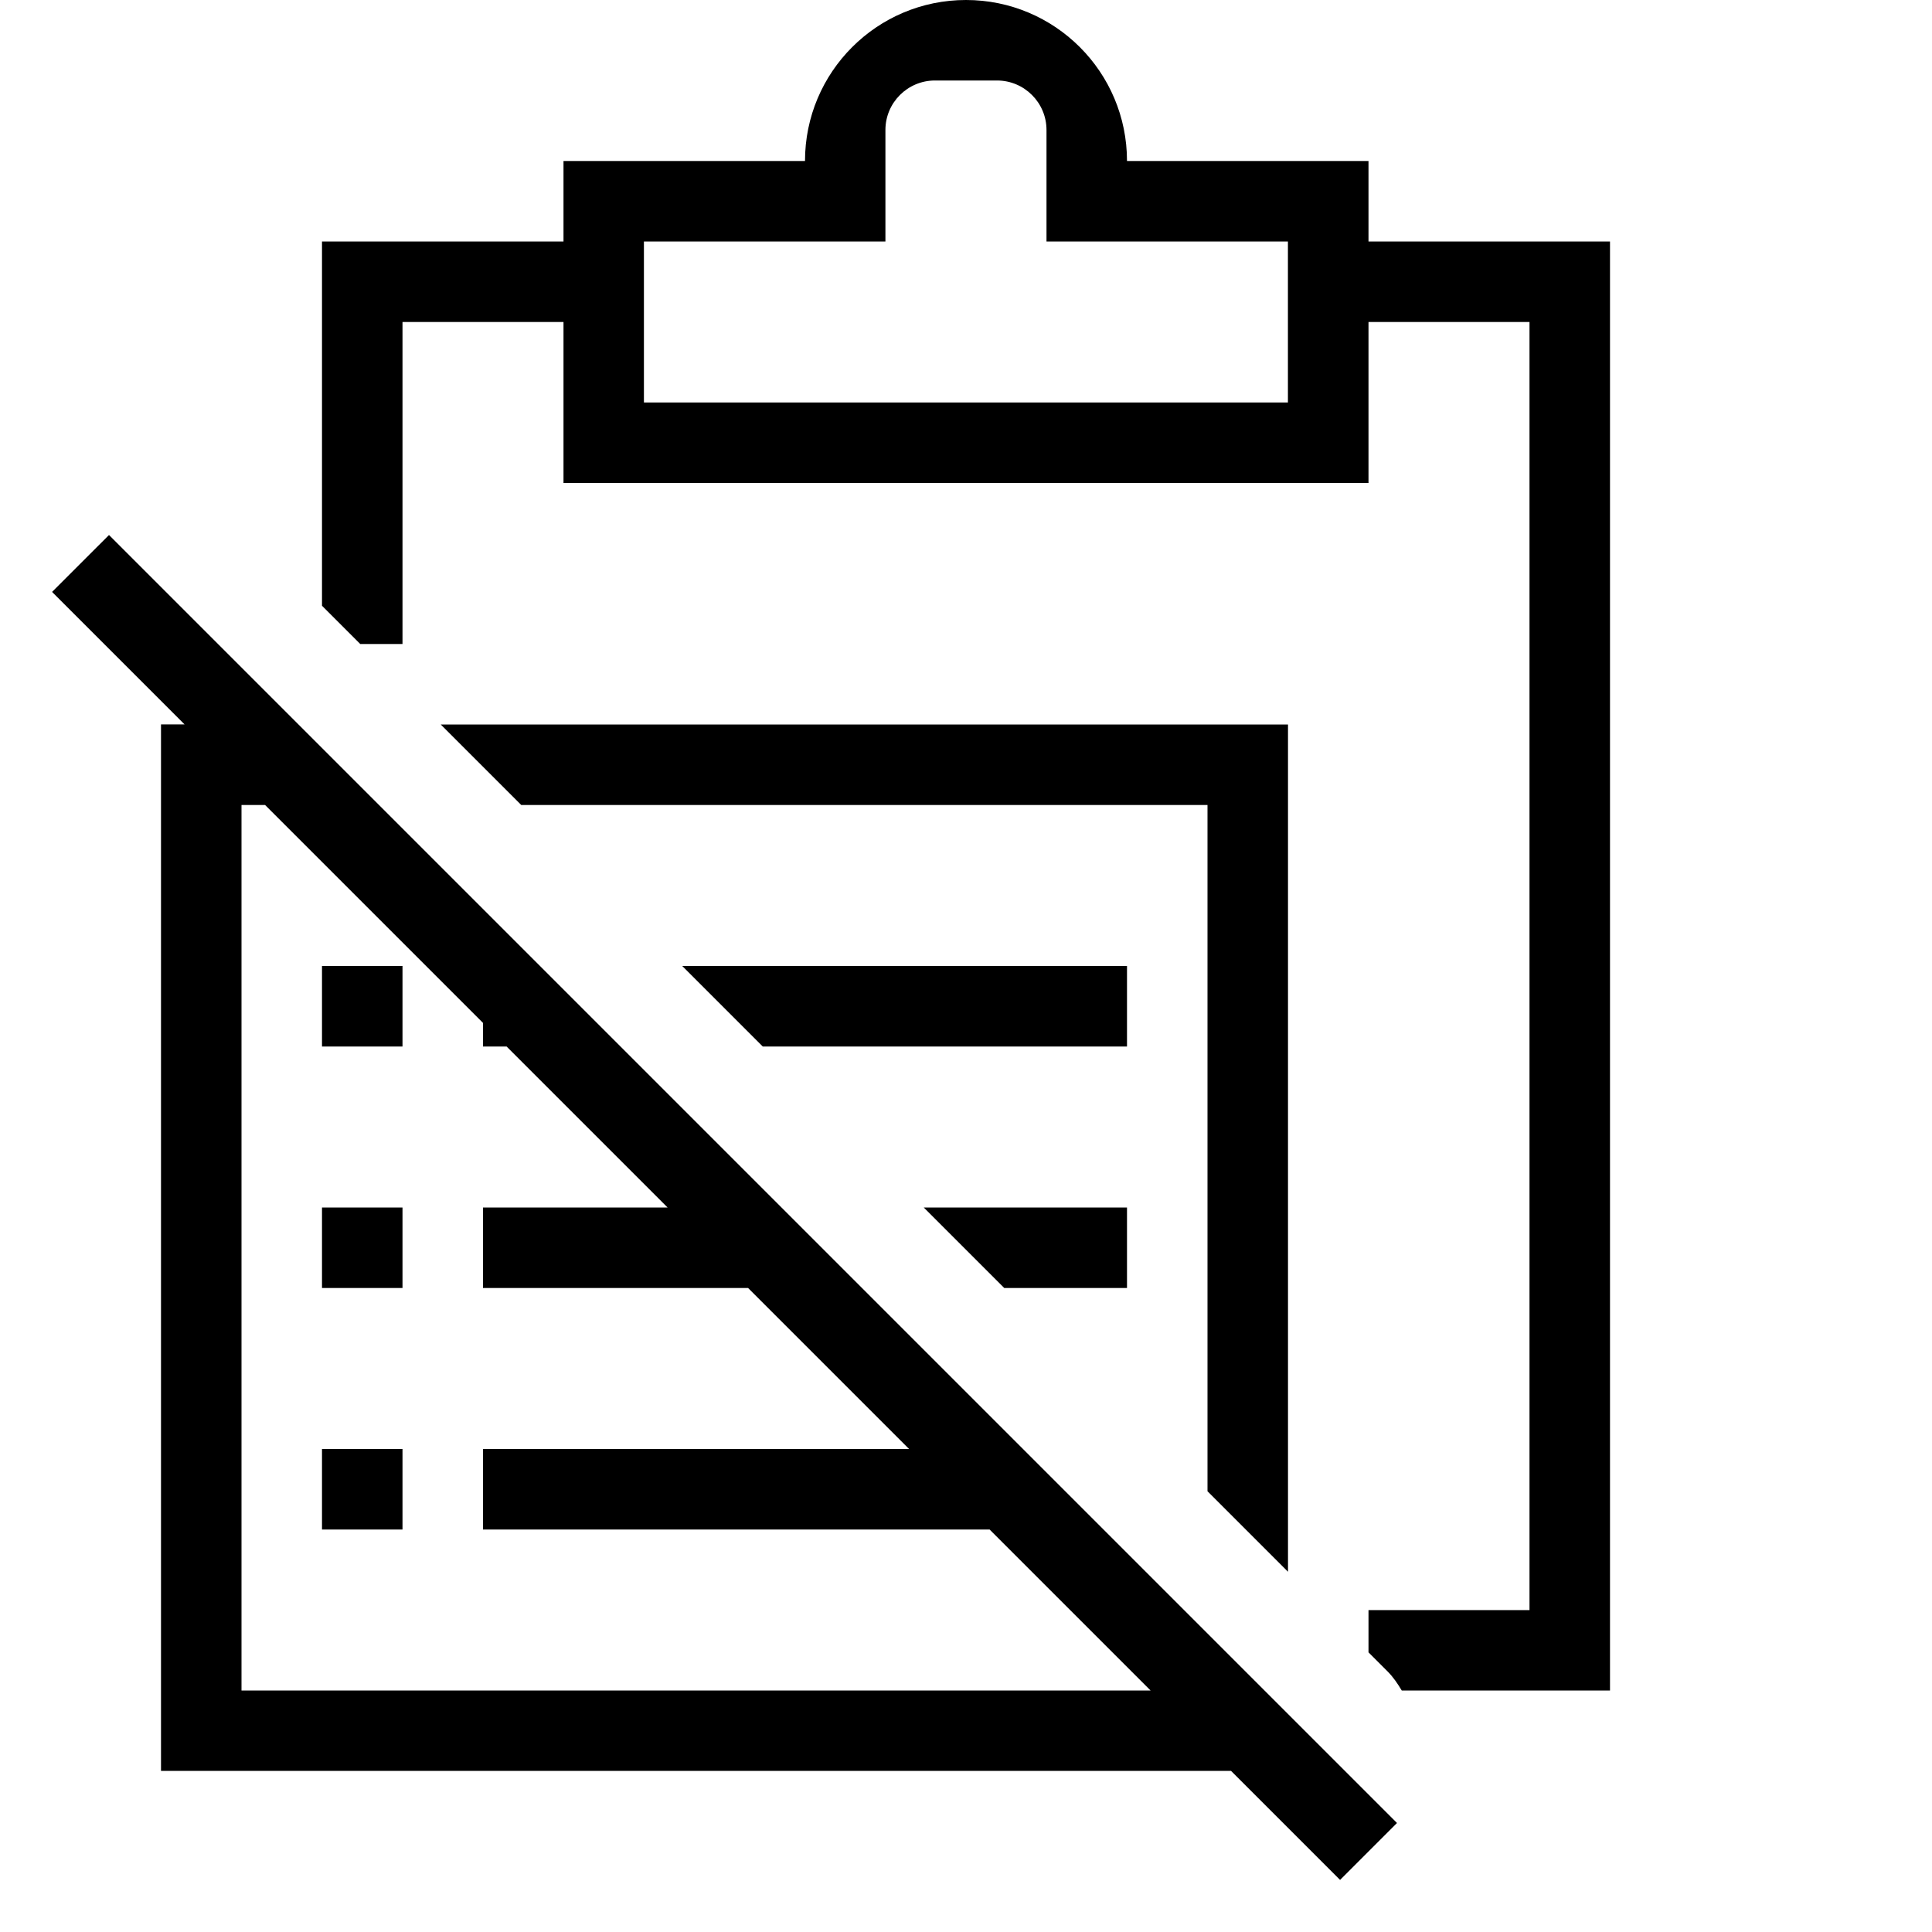
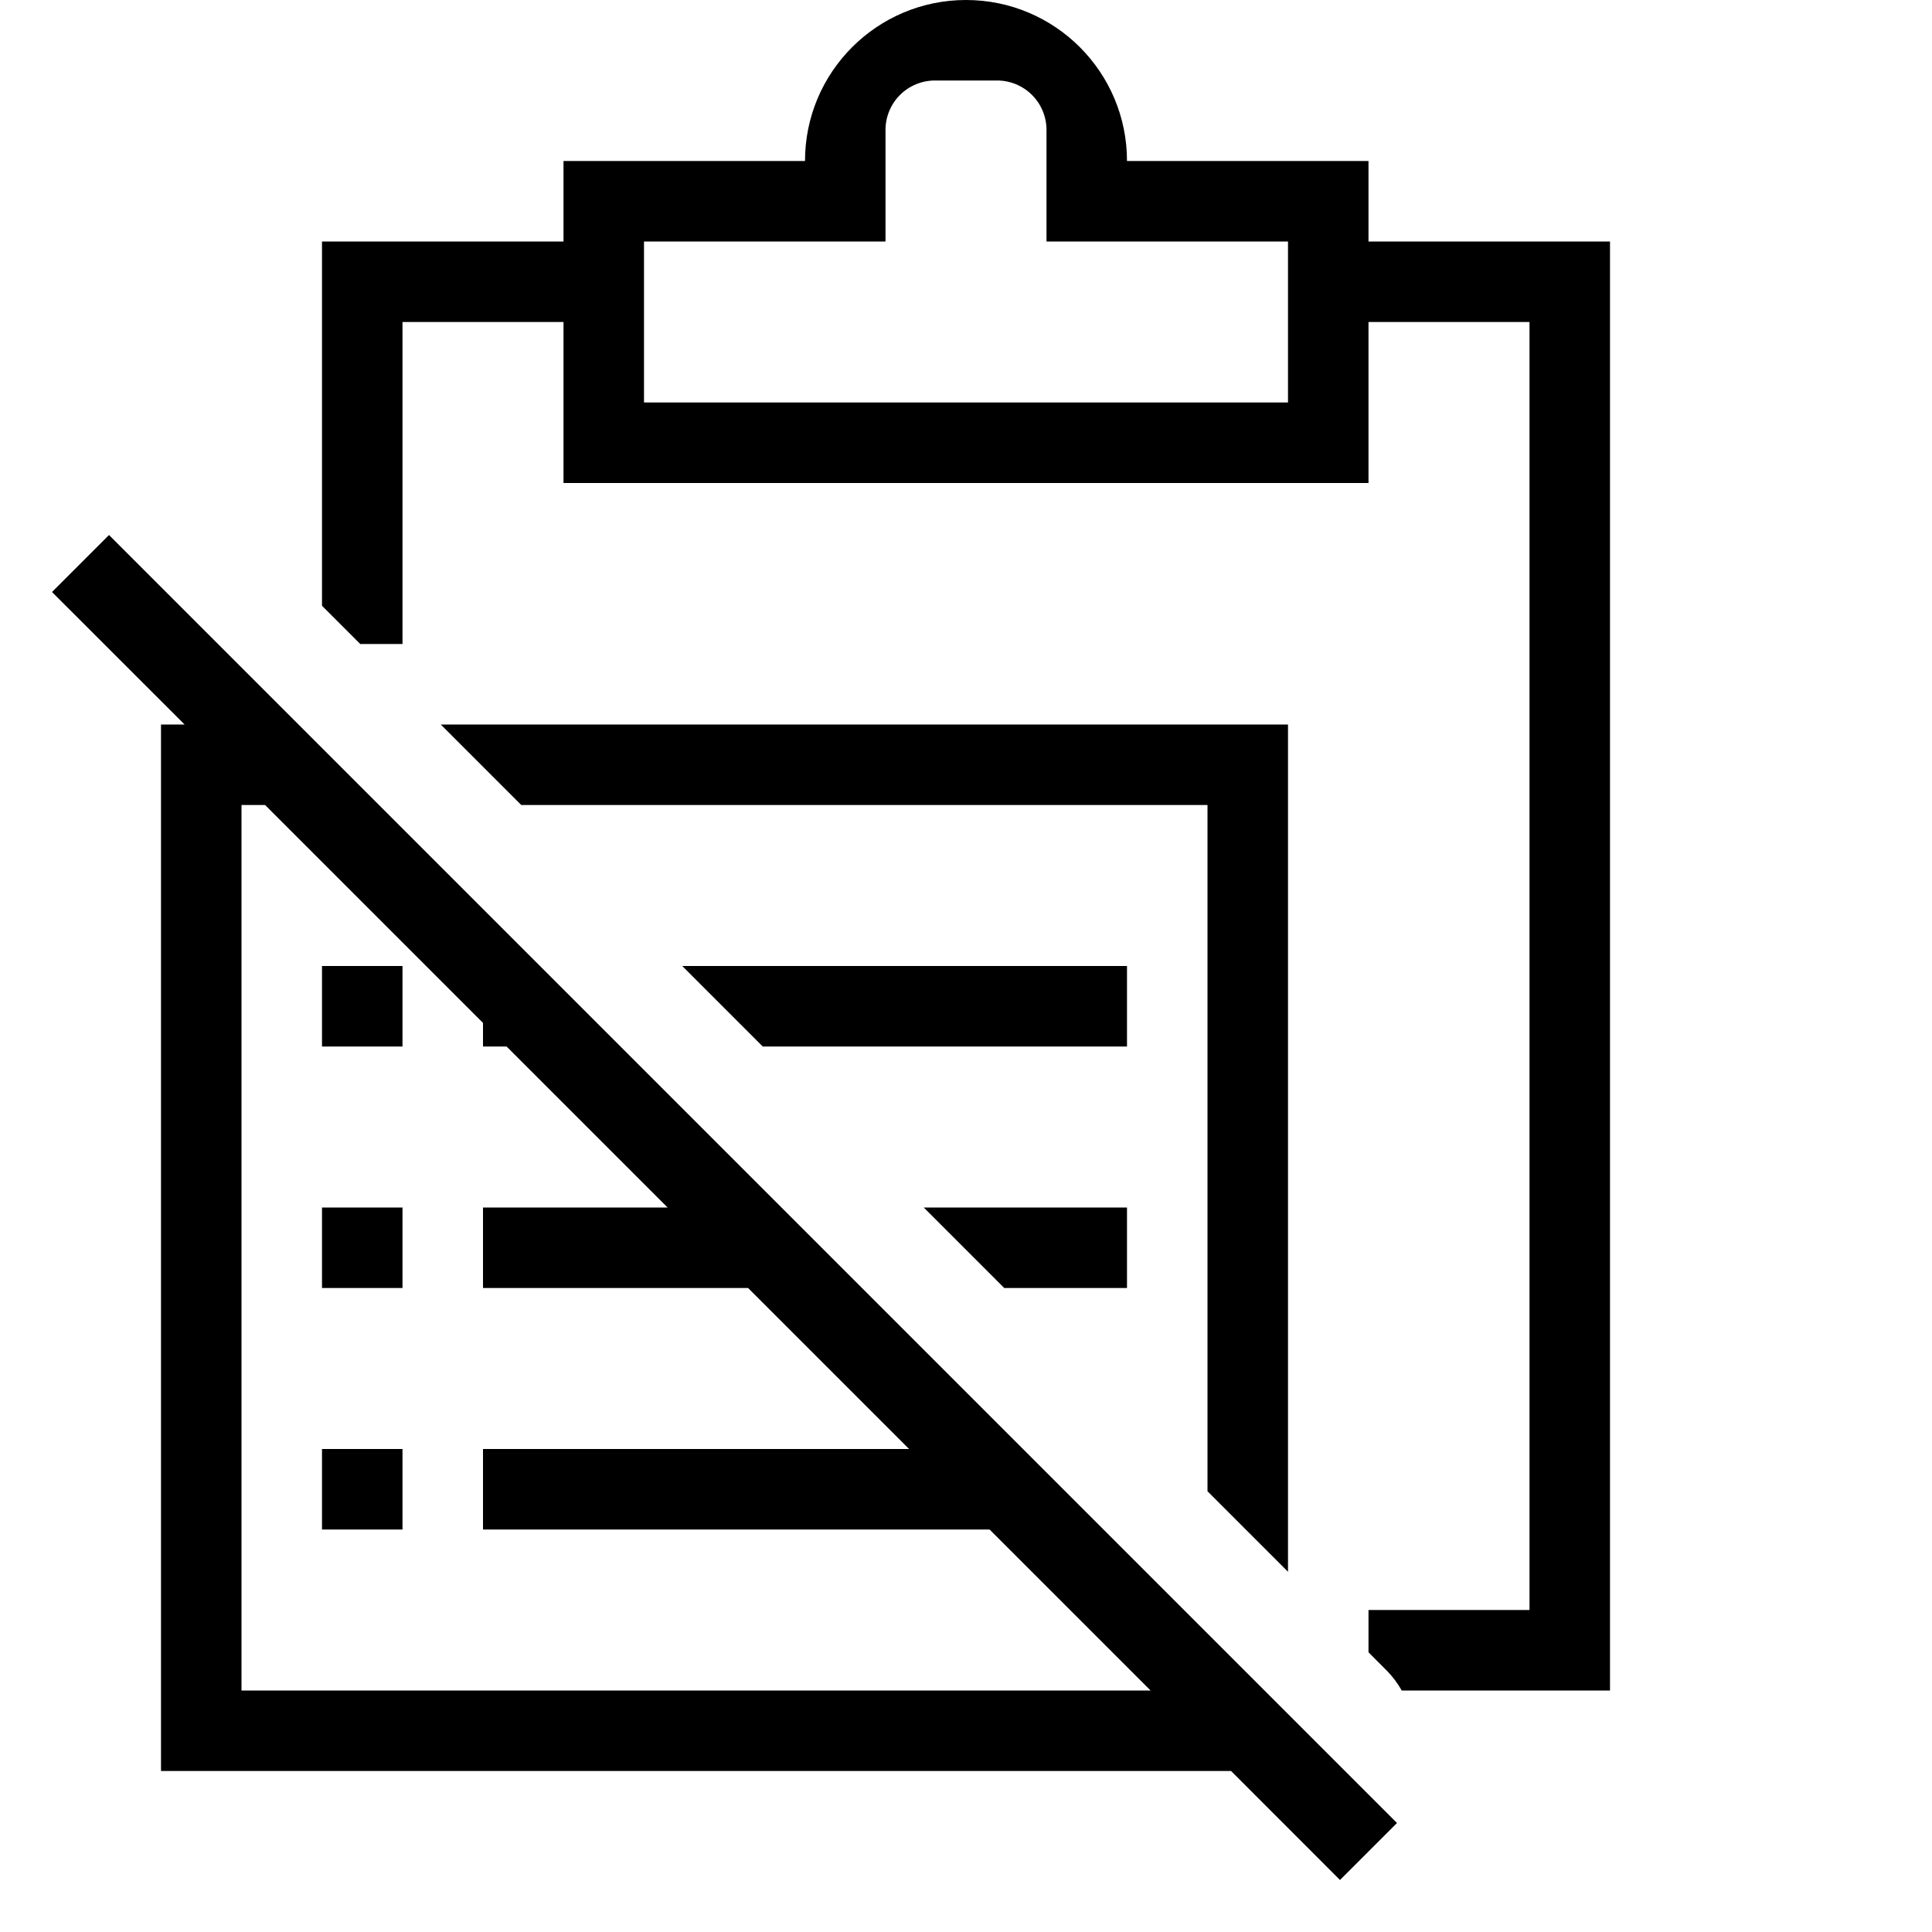
- <svg xmlns="http://www.w3.org/2000/svg" id="icons" viewBox="0 0 24 24">
-   <defs>
-     <style>.cls-1{fill:none;}.cls-1,.cls-2{stroke-width:0px;}</style>
-   </defs>
-   <rect class="cls-1" width="24" height="24" />
-   <path class="cls-2" d="M14,15v1h-1.525l-1-1h2.525ZM6.475,10h8.525v8.525l1,1v-10.525H5.475l1,1ZM4,19h1v-1h-1v1ZM9.475,13h4.525v-1h-5.525l1,1ZM1.354,6.646l16,16-.707.707-1.354-1.354H2v-13h.293l-1.646-1.646.707-.707ZM3,21h11.293l-2-2h-6.293v-1h5.293l-2-2h-3.293v-1h2.293l-2-2h-.293v-.293l-2.707-2.707h-.293v11ZM4,16h1v-1h-1v1ZM20,3v18h-2.587c-.05-.083-.104-.165-.176-.237l-.237-.237v-.525h2V4h-2v2H7v-2h-2v4h-.525l-.475-.475V3h3v-1h3c0-1.105.895-2,2-2s2,.895,2,2h3v1h3ZM16,3h-3v-1.385c0-.339-.275-.615-.615-.615h-.771c-.339,0-.615.275-.615.615v1.385h-3v2h8v-2ZM4,13h1v-1h-1v1Z" />
+ <svg xmlns="http://www.w3.org/2000/svg" viewBox="0 0 24 24">
+   <path stroke-width="0" fill="none" d="M0 0h24v24H0z" />
+   <path d="M14 15v1h-1.525l-1-1H14zm-7.525-5H15v8.525l1 1V9H5.475l1 1zM4 19h1v-1H4v1zm5.475-6H14v-1H8.475l1 1zM1.354 6.646l16 16-.708.708L15.293 22H2V9h.293L.646 7.354l.708-.708zM3 21h11.293l-2-2H6v-1h5.293l-2-2H6v-1h2.293l-2-2H6v-.293L3.293 10H3v11zm1-5h1v-1H4v1zM20 3v18h-2.587a1.206 1.206 0 0 0-.176-.237L17 20.525V20h2V4h-2v2H7V4H5v4h-.525L4 7.525V3h3V2h3a2 2 0 1 1 4 0h3v1h3zm-4 0h-3V1.615A.614.614 0 0 0 12.385 1h-.77a.614.614 0 0 0-.615.615V3H8v2h8V3zM4 13h1v-1H4v1z" stroke-width="0" />
</svg>
